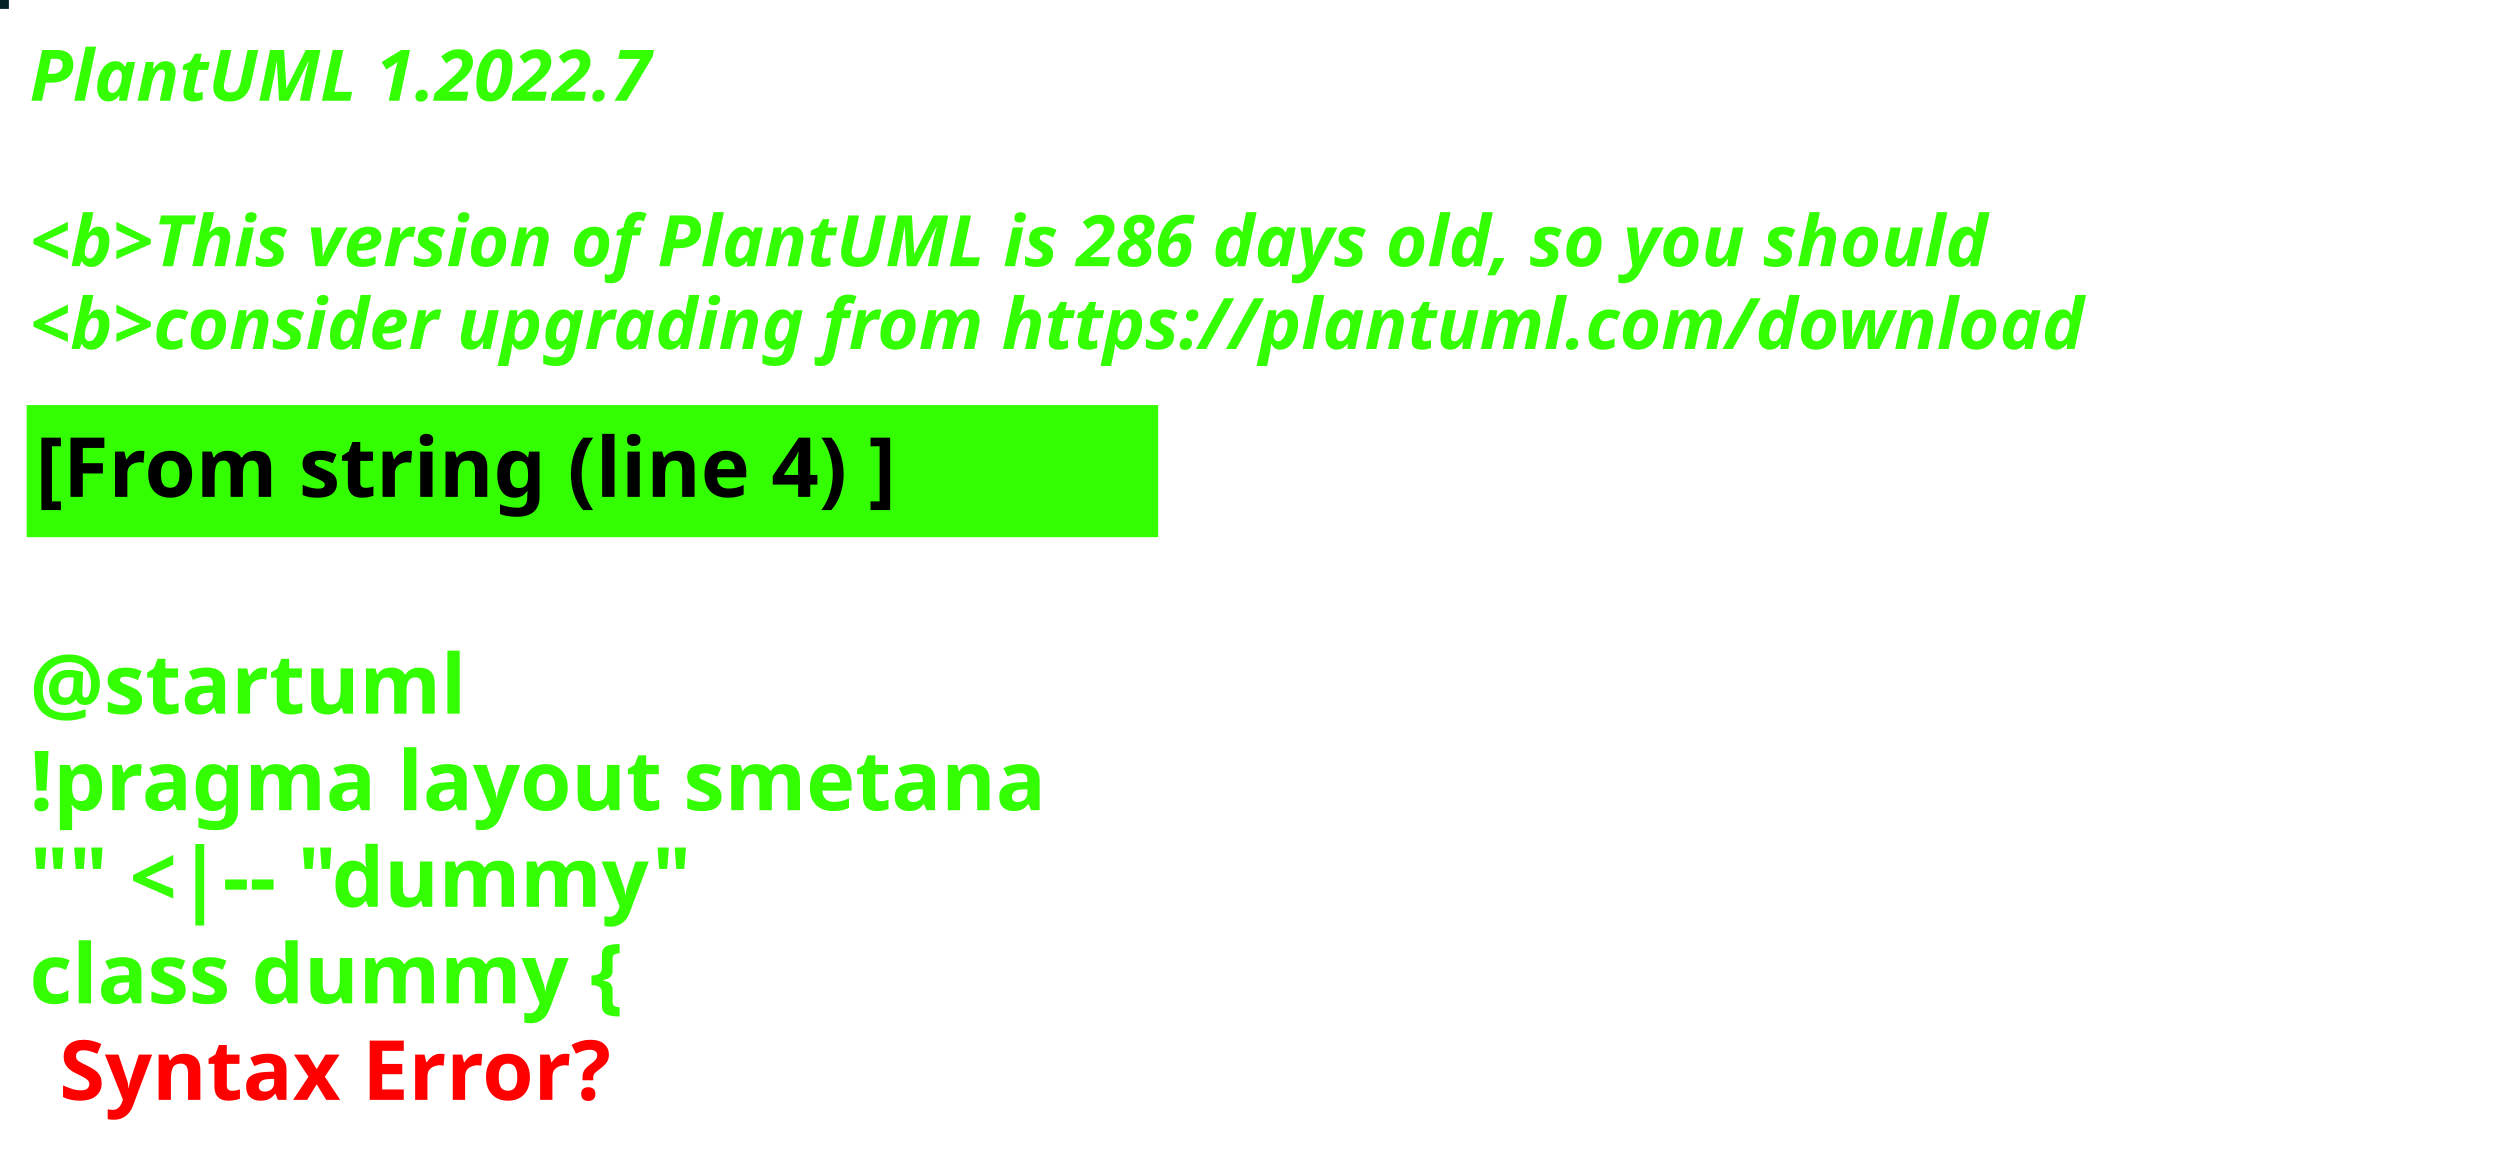
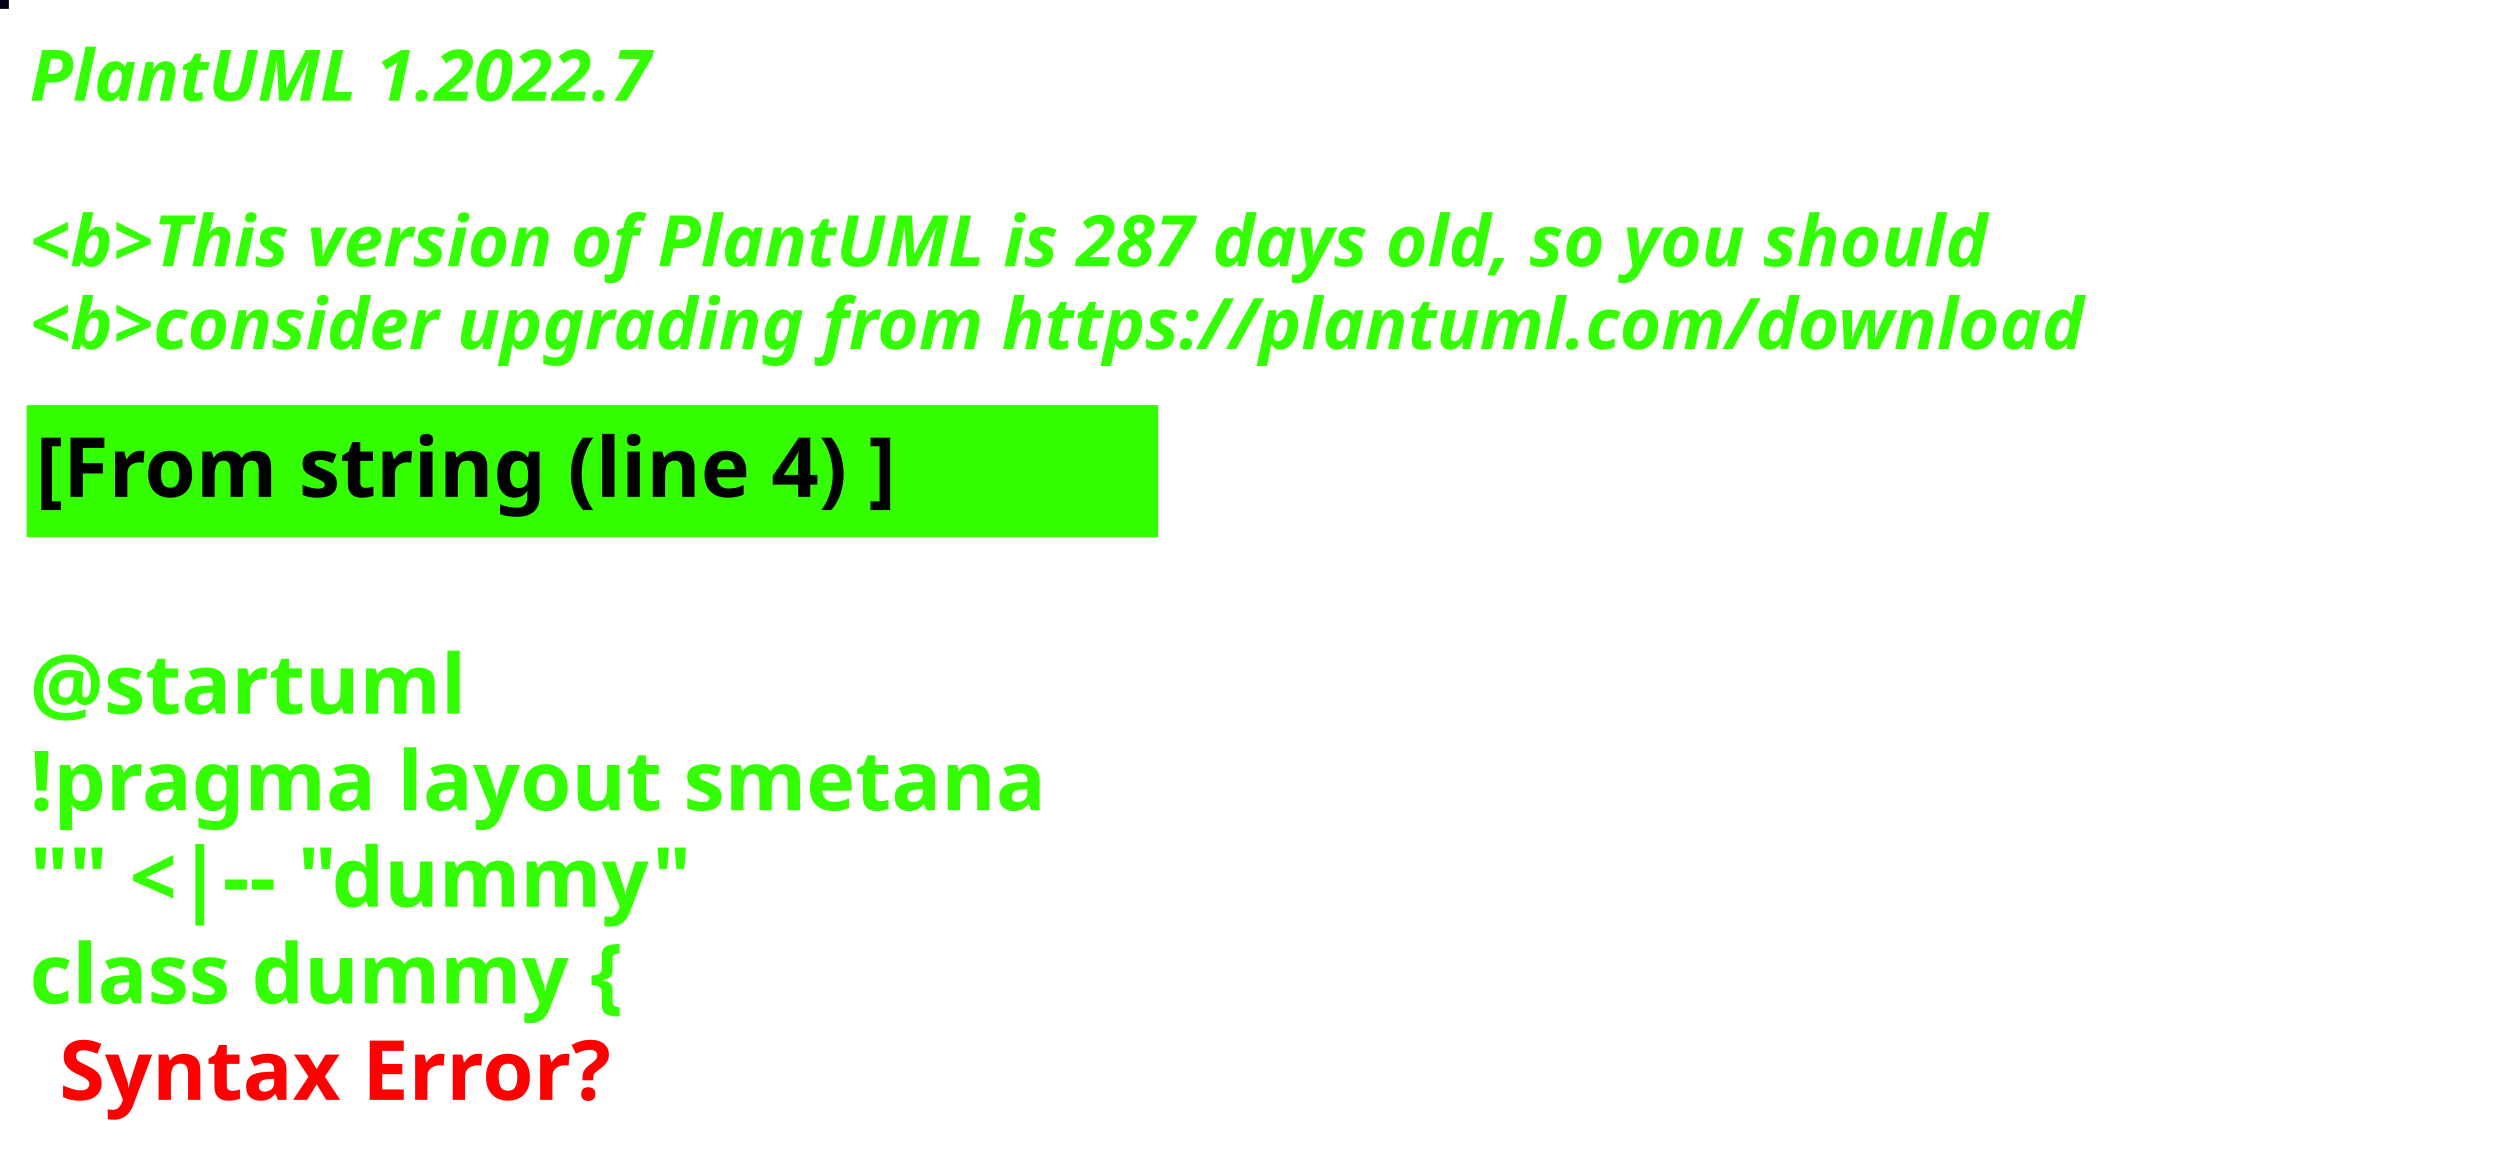
<svg xmlns="http://www.w3.org/2000/svg" contentStyleType="text/css" height="194px" preserveAspectRatio="none" style="width:422px;height:194px;background:#000000;" version="1.1" viewBox="0 0 422 194" width="422px" zoomAndPan="magnify">
  <defs />
  <g>
-     <rect fill="#012326" height="1" style="stroke:#012326;stroke-width:1.0;" width="1" x="0" y="0" />
+     <rect fill="#050114" height="1" style="stroke:#050114;stroke-width:1.0;" width="1" x="0" y="0" />
    <text fill="#33FF02" font-family="sans-serif" font-size="12" font-style="italic" font-weight="bold" lengthAdjust="spacing" textLength="127" x="5" y="17">PlantUML 1.2022.7</text>
    <text fill="#33FF02" font-family="sans-serif" font-size="12" font-style="italic" font-weight="bold" lengthAdjust="spacing" textLength="4" x="5" y="30.969"> </text>
-     <text fill="#33FF02" font-family="sans-serif" font-size="12" font-style="italic" font-weight="bold" lengthAdjust="spacing" textLength="399" x="5" y="44.938">&lt;b&gt;This version of PlantUML is 286 days old, so you should</text>
+     <text fill="#33FF02" font-family="sans-serif" font-size="12" font-style="italic" font-weight="bold" lengthAdjust="spacing" textLength="399" x="5" y="44.938">&lt;b&gt;This version of PlantUML is 287 days old, so you should</text>
    <text fill="#33FF02" font-family="sans-serif" font-size="12" font-style="italic" font-weight="bold" lengthAdjust="spacing" textLength="408" x="5" y="58.906">&lt;b&gt;consider upgrading from https://plantuml.com/download</text>
    <rect fill="#33FF02" height="21.297" style="stroke:#33FF02;stroke-width:1.0;" width="190" x="5" y="68.875" />
    <text fill="#000000" font-family="sans-serif" font-size="14" font-weight="bold" lengthAdjust="spacing" textLength="168" x="6" y="83.875">[From string (line 4) ]</text>
    <text fill="#33FF02" font-family="sans-serif" font-size="14" font-weight="bold" lengthAdjust="spacing" textLength="5" x="5" y="104.172"> </text>
    <text fill="#33FF02" font-family="sans-serif" font-size="14" font-weight="bold" lengthAdjust="spacing" textLength="79" x="5" y="120.469">@startuml</text>
    <text fill="#33FF02" font-family="sans-serif" font-size="14" font-weight="bold" lengthAdjust="spacing" textLength="190" x="5" y="136.766">!pragma layout smetana</text>
    <text fill="#33FF02" font-family="sans-serif" font-size="14" font-weight="bold" lengthAdjust="spacing" textLength="124" x="5" y="153.062">"" &lt;|-- "dummy"</text>
    <text fill="#33FF02" font-family="sans-serif" font-size="14" font-weight="bold" lengthAdjust="spacing" text-decoration="wavy underline" textLength="117" x="5" y="169.359">class dummy {</text>
    <text fill="#FF0000" font-family="sans-serif" font-size="14" font-weight="bold" lengthAdjust="spacing" textLength="106" x="10" y="185.656">Syntax Error?</text>
  </g>
</svg>
